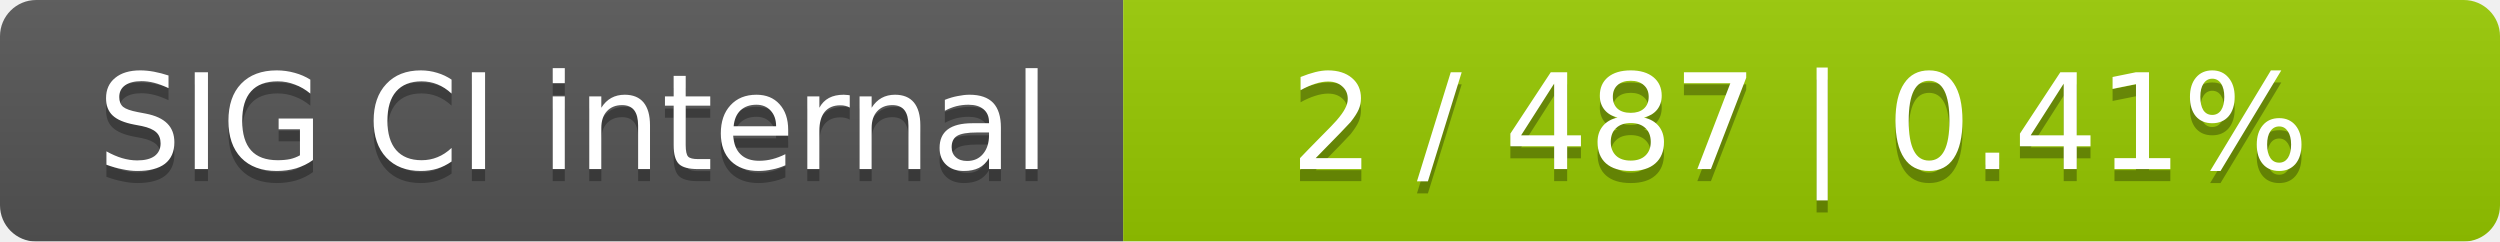
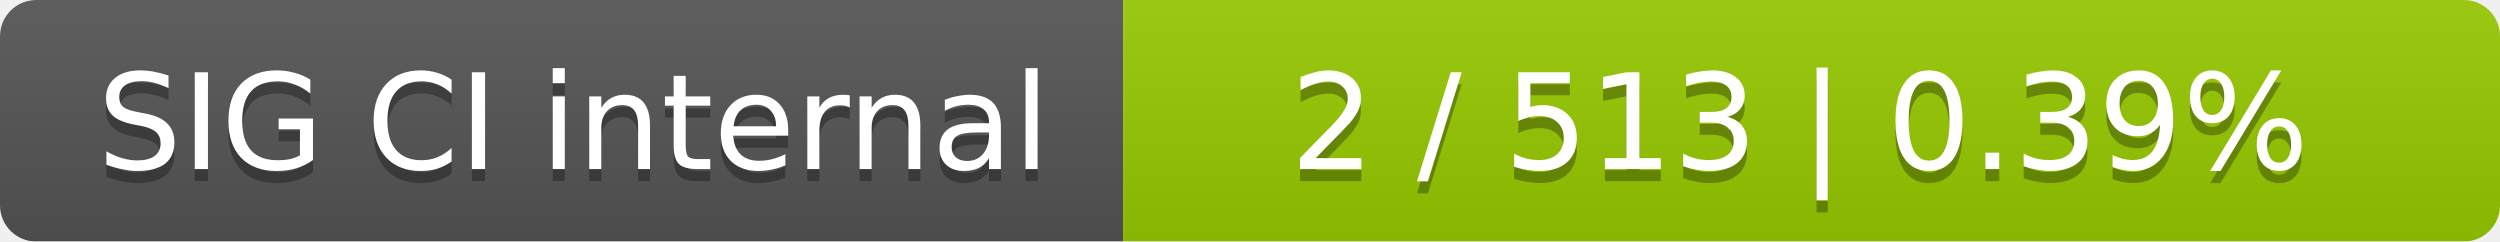
<svg xmlns="http://www.w3.org/2000/svg" width="207" height="20">
  <linearGradient id="smooth" x2="0" y2="100%">
    <stop offset="0" stop-color="#bbb" stop-opacity=".1" />
    <stop offset="1" stop-opacity=".1" />
  </linearGradient>
  <mask id="round">
    <rect width="207" height="20" rx="3" fill="#fff" />
  </mask>
  <g mask="url(#round)">
    <rect width="93" height="20" fill="#555" />
    <rect x="93" width="114" height="20" fill="#97ca00" />
    <rect width="207" height="20" fill="url(#smooth)" />
  </g>
  <g fill="#fff" text-anchor="middle" font-family="DejaVu Sans,Verdana,Geneva,sans-serif" font-size="11">
    <text x="47.5" y="15" fill="#010101" fill-opacity=".3">SIG CI internal</text>
    <text x="47.5" y="14">SIG CI internal</text>
-     <text x="149" y="15" fill="#010101" fill-opacity=".3">2 / 487    |    0.41%</text>
-     <text x="149" y="14">2 / 487    |    0.41%</text>
+     <text x="149" y="15" fill="#010101" fill-opacity=".3">2 / 513    |    0.39%</text>
+     <text x="149" y="14">2 / 513    |    0.39%</text>
  </g>
</svg>
